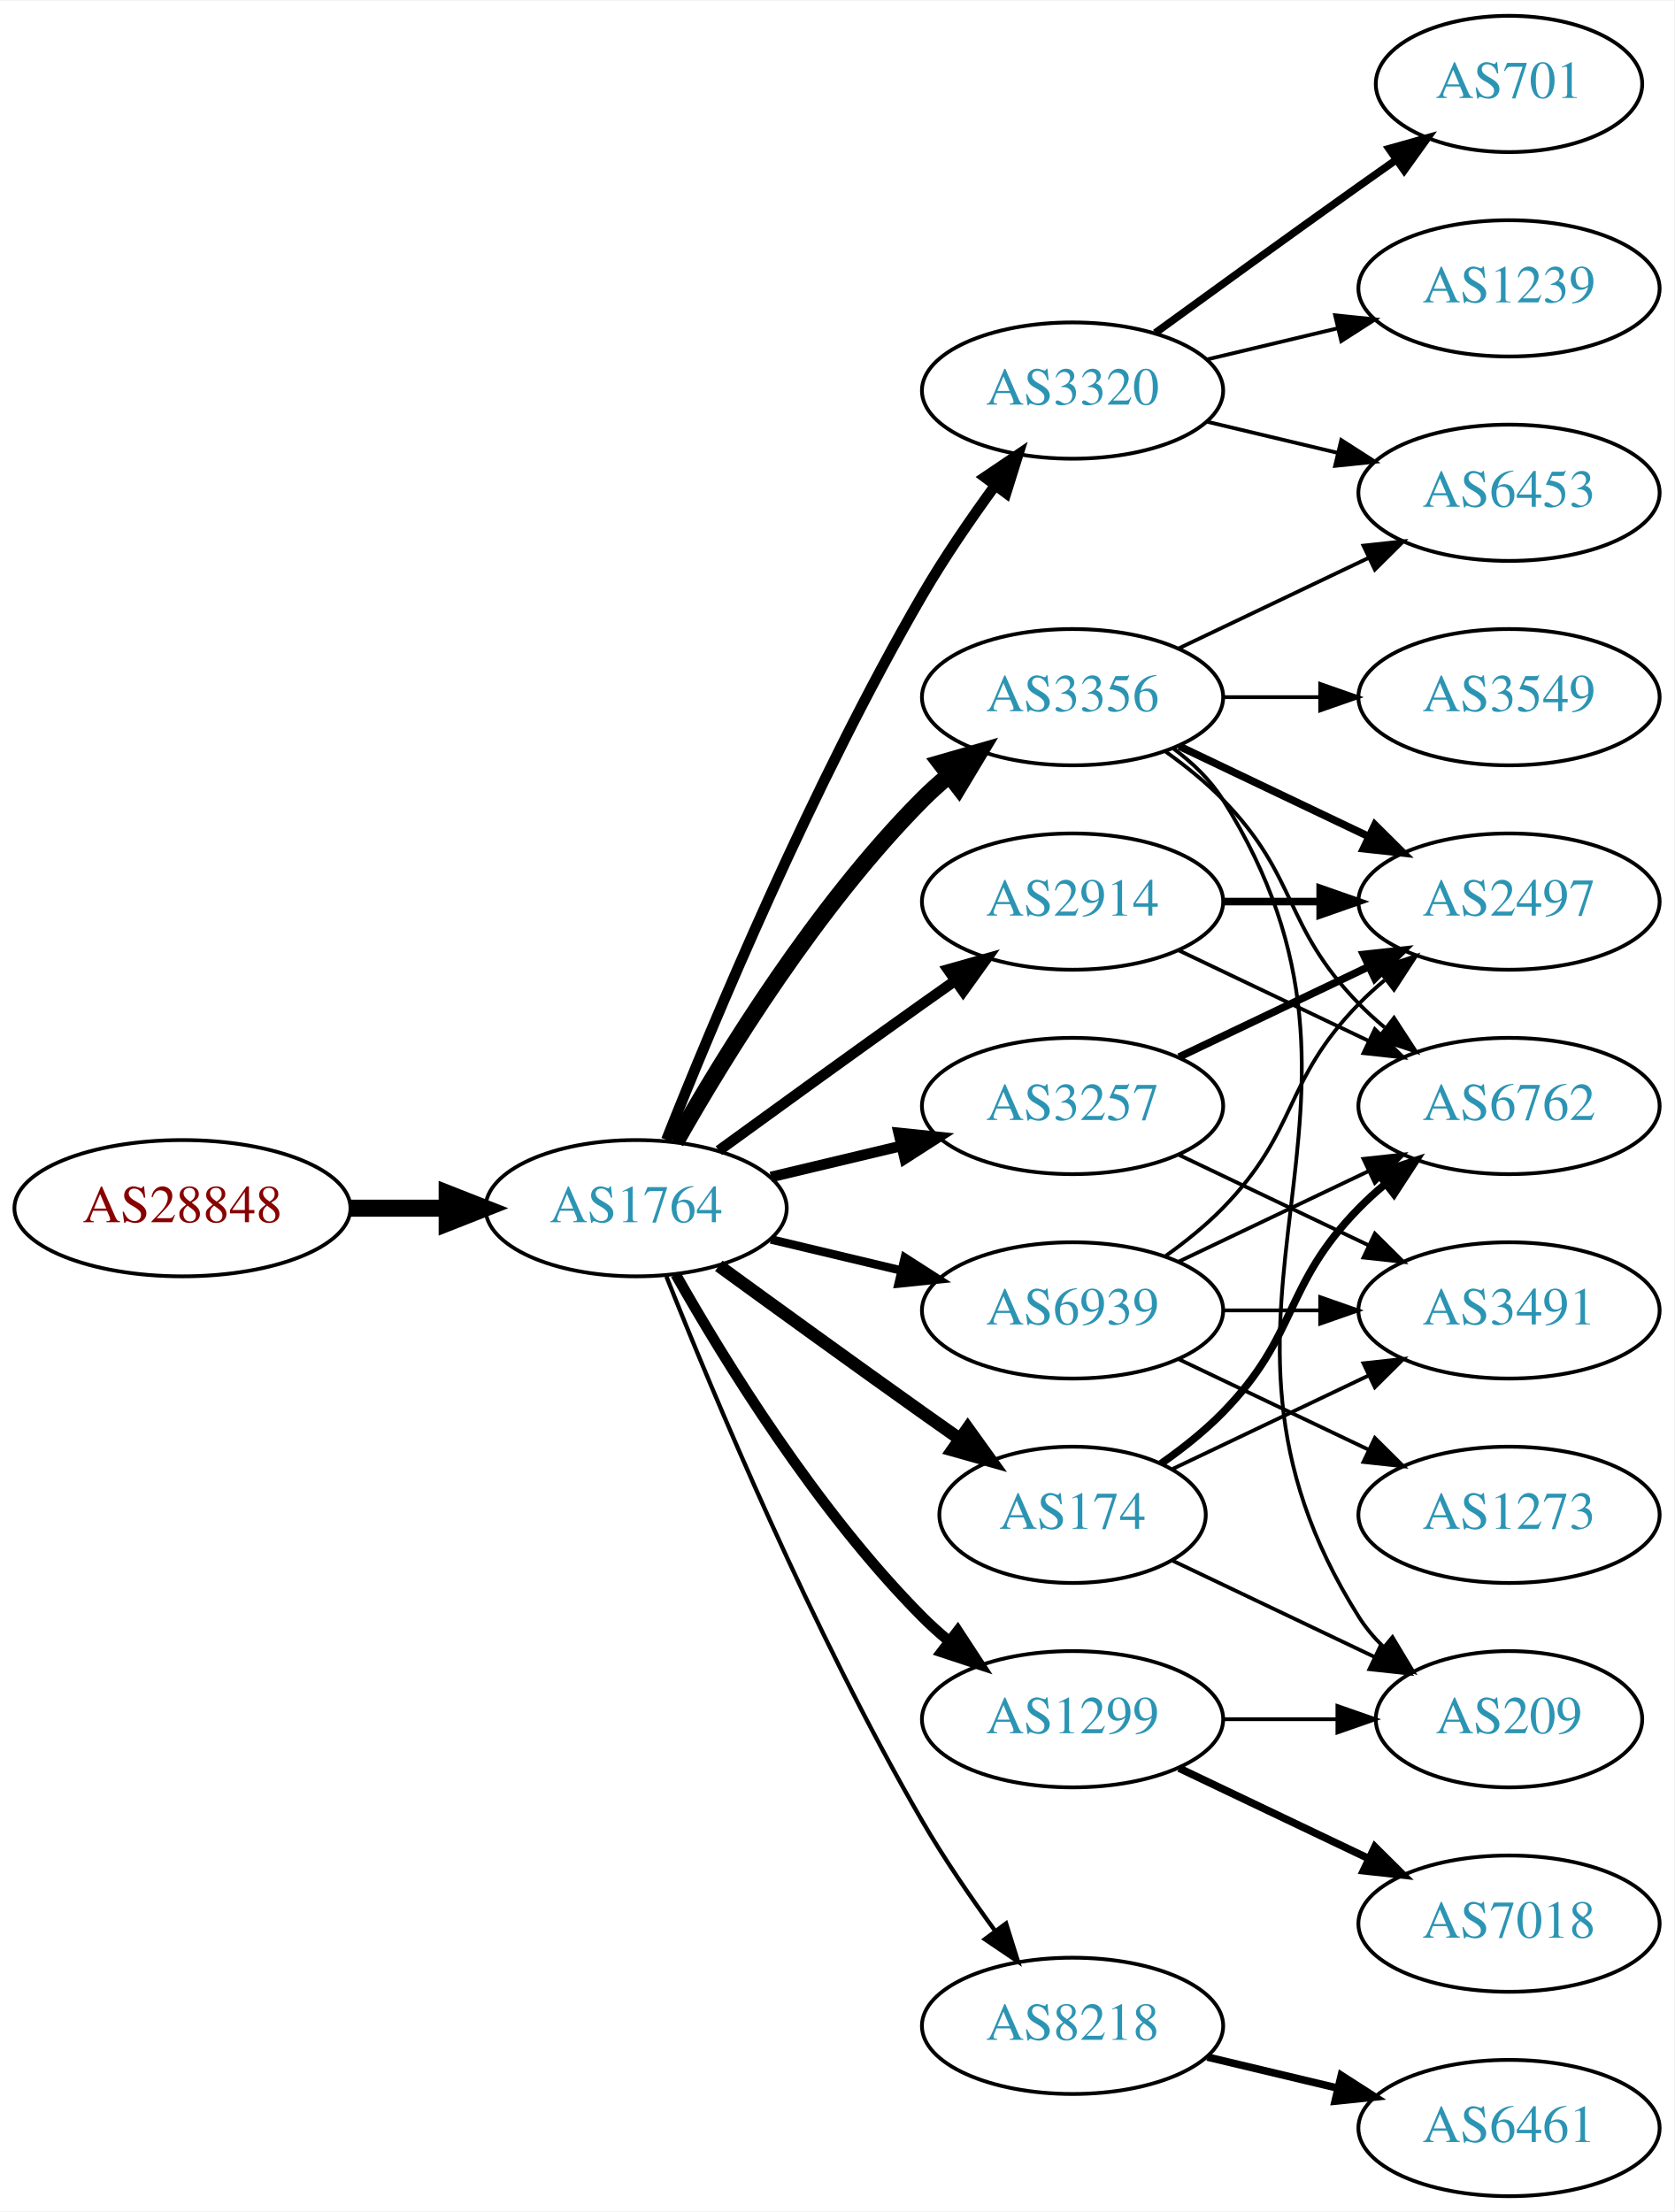
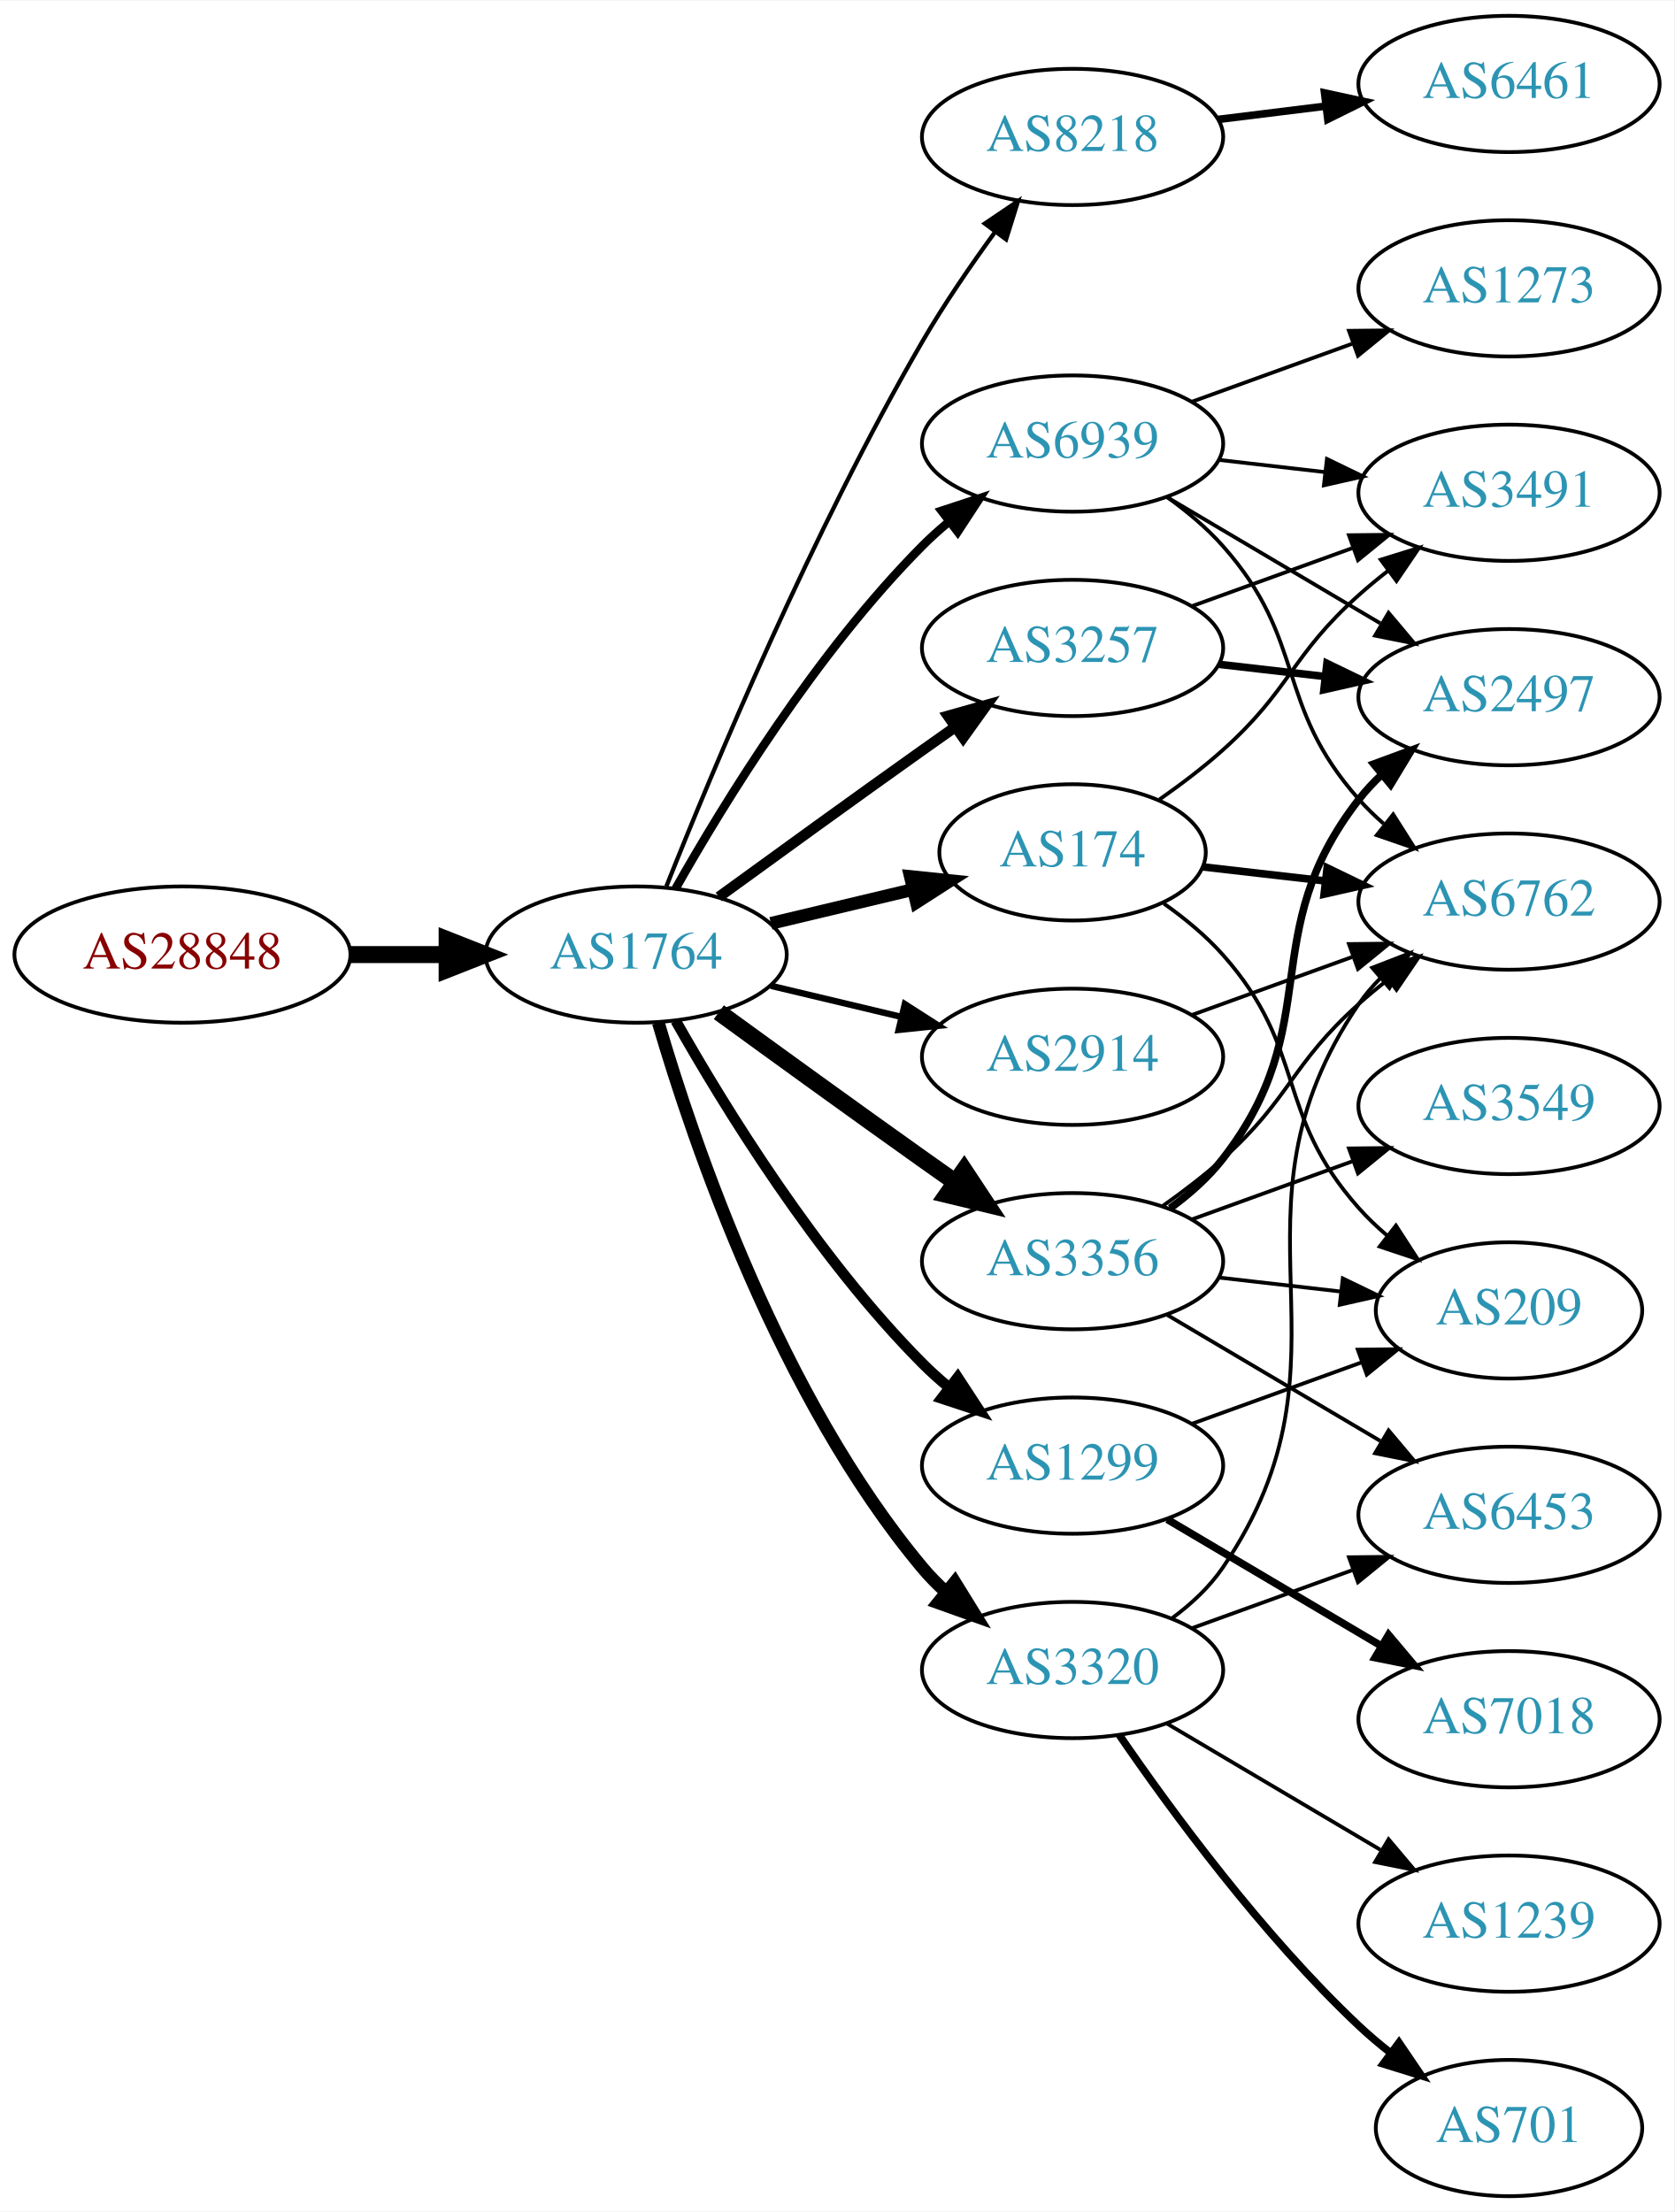
<svg xmlns="http://www.w3.org/2000/svg" xmlns:xlink="http://www.w3.org/1999/xlink" width="442pt" height="584pt" viewBox="0.00 0.00 442.27 584.00">
  <g id="graph0" class="graph" transform="scale(1 1) rotate(0) translate(4 580)">
    <polygon fill="white" stroke="none" points="-4,4 -4,-580 438.271,-580 438.271,4 -4,4" />
    <g id="node1" class="node">
      <g id="a_node1">
        <a xlink:href="/asn/28848" xlink:title="AS28848 ~ UNIDO-AS [AT]">
-           <ellipse fill="#ffffff" stroke="black" cx="44.196" cy="-261" rx="44.393" ry="18" />
-           <text text-anchor="middle" x="44.196" y="-257.3" font-family="Times,serif" font-size="14.00" fill="#880000">AS28848</text>
+           <ellipse fill="#ffffff" stroke="black" cx="44.196" cy="-328" rx="44.393" ry="18" />
+           <text text-anchor="middle" x="44.196" y="-324.3" font-family="Times,serif" font-size="14.00" fill="#880000">AS28848</text>
        </a>
      </g>
    </g>
    <g id="node2" class="node">
      <g id="a_node2">
        <a xlink:href="/asn/1764" xlink:title="AS1764 ~ NEXTLAYER-AS [AT]">
-           <ellipse fill="#ffffff" stroke="black" cx="164.039" cy="-261" rx="39.794" ry="18" />
-           <text text-anchor="middle" x="164.039" y="-257.3" font-family="Times,serif" font-size="14.00" fill="#2c94b3">AS1764</text>
+           <ellipse fill="#ffffff" stroke="black" cx="164.039" cy="-328" rx="39.794" ry="18" />
+           <text text-anchor="middle" x="164.039" y="-324.3" font-family="Times,serif" font-size="14.00" fill="#2c94b3">AS1764</text>
        </a>
      </g>
    </g>
    <g id="edge1" class="edge">
-       <path fill="none" stroke="black" stroke-width="4.5" d="M88.407,-261C96.72,-261 105.482,-261 113.965,-261" />
-       <polygon fill="black" stroke="black" stroke-width="4.5" points="114.123,-264.938 124.123,-261 114.123,-257.063 114.123,-264.938" />
+       <path fill="none" stroke="black" stroke-width="4.5" d="M88.407,-328C96.72,-328 105.482,-328 113.965,-328" />
+       <polygon fill="black" stroke="black" stroke-width="4.5" points="114.123,-331.938 124.123,-328 114.123,-324.063 114.123,-331.938" />
    </g>
    <g id="node3" class="node">
      <g id="a_node3">
-         <a xlink:href="/asn/2914" xlink:title="AS2914 ~ NTT America, Inc. [US]">
-           <ellipse fill="#ffffff" stroke="black" cx="279.332" cy="-342" rx="39.794" ry="18" />
-           <text text-anchor="middle" x="279.332" y="-338.3" font-family="Times,serif" font-size="14.00" fill="#2c94b3">AS2914</text>
+         <a xlink:href="/asn/8218" xlink:title="AS8218 ~ legacy Neotelecoms [FR]">
+           <ellipse fill="#ffffff" stroke="black" cx="279.332" cy="-544" rx="39.794" ry="18" />
+           <text text-anchor="middle" x="279.332" y="-540.3" font-family="Times,serif" font-size="14.00" fill="#2c94b3">AS8218</text>
        </a>
      </g>
    </g>
    <g id="edge2" class="edge">
-       <path fill="none" stroke="black" stroke-width="2.812" d="M185.887,-276.222C200.821,-287.091 221.435,-302.025 239.685,-315 242.506,-317.005 245.449,-319.085 248.397,-321.159" />
-       <polygon fill="black" stroke="black" stroke-width="2.812" points="246.424,-324.05 256.621,-326.926 250.443,-318.319 246.424,-324.05" />
+       <path fill="none" stroke="black" stroke-width="1.125" d="M172.042,-346.051C184.169,-376.57 210.587,-439.933 239.685,-490 245.392,-499.819 252.43,-510.078 258.929,-518.984" />
+       <polygon fill="black" stroke="black" stroke-width="1.125" points="256.155,-521.119 264.934,-527.05 261.77,-516.938 256.155,-521.119" />
    </g>
    <g id="node4" class="node">
      <g id="a_node4">
        <a xlink:href="/asn/3356" xlink:title="AS3356 ~ Level 3 Parent, LLC [US]">
-           <ellipse fill="#ffffff" stroke="black" cx="279.332" cy="-396" rx="39.794" ry="18" />
-           <text text-anchor="middle" x="279.332" y="-392.3" font-family="Times,serif" font-size="14.00" fill="#2c94b3">AS3356</text>
+           <ellipse fill="#ffffff" stroke="black" cx="279.332" cy="-247" rx="39.794" ry="18" />
+           <text text-anchor="middle" x="279.332" y="-243.3" font-family="Times,serif" font-size="14.00" fill="#2c94b3">AS3356</text>
        </a>
      </g>
    </g>
    <g id="edge3" class="edge">
-       <path fill="none" stroke="black" stroke-width="4.5" d="M174.498,-278.49C187.28,-301.096 211.712,-340.886 239.685,-369 241.796,-371.121 244.092,-373.188 246.477,-375.171" />
-       <polygon fill="black" stroke="black" stroke-width="4.5" points="244.463,-378.589 254.793,-381.556 249.259,-372.343 244.463,-378.589" />
+       <path fill="none" stroke="black" stroke-width="4.5" d="M185.887,-312.778C200.821,-301.909 221.435,-286.975 239.685,-274 242.506,-271.995 245.449,-269.915 248.397,-267.841" />
+       <polygon fill="black" stroke="black" stroke-width="4.5" points="250.694,-271.039 256.621,-262.074 246.173,-264.591 250.694,-271.039" />
    </g>
    <g id="node5" class="node">
      <g id="a_node5">
        <a xlink:href="/asn/3257" xlink:title="AS3257 ~ GTT [DE]">
-           <ellipse fill="#ffffff" stroke="black" cx="279.332" cy="-288" rx="39.794" ry="18" />
-           <text text-anchor="middle" x="279.332" y="-284.3" font-family="Times,serif" font-size="14.00" fill="#2c94b3">AS3257</text>
+           <ellipse fill="#ffffff" stroke="black" cx="279.332" cy="-409" rx="39.794" ry="18" />
+           <text text-anchor="middle" x="279.332" y="-405.3" font-family="Times,serif" font-size="14.00" fill="#2c94b3">AS3257</text>
        </a>
      </g>
    </g>
    <g id="edge4" class="edge">
-       <path fill="none" stroke="black" stroke-width="2.812" d="M199.646,-269.248C210.517,-271.838 222.671,-274.735 234.114,-277.462" />
-       <polygon fill="black" stroke="black" stroke-width="2.812" points="233.397,-280.889 243.936,-279.803 235.02,-274.08 233.397,-280.889" />
+       <path fill="none" stroke="black" stroke-width="2.812" d="M185.887,-343.222C200.821,-354.091 221.435,-369.025 239.685,-382 242.506,-384.005 245.449,-386.085 248.397,-388.159" />
+       <polygon fill="black" stroke="black" stroke-width="2.812" points="246.424,-391.05 256.621,-393.926 250.443,-385.319 246.424,-391.05" />
    </g>
    <g id="node6" class="node">
      <g id="a_node6">
-         <a xlink:href="/asn/174" xlink:title="AS174 ~ Cogent Communications [US]">
-           <ellipse fill="#ffffff" stroke="black" cx="279.332" cy="-180" rx="35.194" ry="18" />
-           <text text-anchor="middle" x="279.332" y="-176.3" font-family="Times,serif" font-size="14.00" fill="#2c94b3">AS174</text>
+         <a xlink:href="/asn/2914" xlink:title="AS2914 ~ NTT America, Inc. [US]">
+           <ellipse fill="#ffffff" stroke="black" cx="279.332" cy="-301" rx="39.794" ry="18" />
+           <text text-anchor="middle" x="279.332" y="-297.3" font-family="Times,serif" font-size="14.00" fill="#2c94b3">AS2914</text>
        </a>
      </g>
    </g>
    <g id="edge5" class="edge">
-       <path fill="none" stroke="black" stroke-width="3.375" d="M185.887,-245.778C200.821,-234.909 221.435,-219.975 239.685,-207 242.895,-204.718 246.264,-202.339 249.619,-199.982" />
-       <polygon fill="black" stroke="black" stroke-width="3.375" points="251.647,-202.834 257.83,-194.23 247.631,-197.101 251.647,-202.834" />
+       <path fill="none" stroke="black" stroke-width="1.688" d="M199.646,-319.752C210.517,-317.162 222.671,-314.265 234.114,-311.538" />
+       <polygon fill="black" stroke="black" stroke-width="1.688" points="235.02,-314.92 243.936,-309.197 233.397,-308.111 235.02,-314.92" />
    </g>
    <g id="node7" class="node">
      <g id="a_node7">
-         <a xlink:href="/asn/1299" xlink:title="AS1299 ~ Telia Carrier [EU]">
-           <ellipse fill="#ffffff" stroke="black" cx="279.332" cy="-126" rx="39.794" ry="18" />
-           <text text-anchor="middle" x="279.332" y="-122.3" font-family="Times,serif" font-size="14.00" fill="#2c94b3">AS1299</text>
+         <a xlink:href="/asn/3320" xlink:title="AS3320 ~ DTAG [DE]">
+           <ellipse fill="#ffffff" stroke="black" cx="279.332" cy="-139" rx="39.794" ry="18" />
+           <text text-anchor="middle" x="279.332" y="-135.3" font-family="Times,serif" font-size="14.00" fill="#2c94b3">AS3320</text>
        </a>
      </g>
    </g>
    <g id="edge6" class="edge">
-       <path fill="none" stroke="black" stroke-width="2.812" d="M174.498,-243.51C187.28,-220.904 211.712,-181.114 239.685,-153 241.796,-150.879 244.092,-148.812 246.477,-146.829" />
-       <polygon fill="black" stroke="black" stroke-width="2.812" points="248.993,-149.31 254.793,-140.444 244.73,-143.758 248.993,-149.31" />
+       <path fill="none" stroke="black" stroke-width="3.375" d="M169.913,-309.998C179.227,-278.156 202.043,-211.019 239.685,-166 241.555,-163.763 243.654,-161.626 245.88,-159.604" />
+       <polygon fill="black" stroke="black" stroke-width="3.375" points="248.227,-162.207 253.799,-153.196 243.823,-156.766 248.227,-162.207" />
    </g>
    <g id="node8" class="node">
      <g id="a_node8">
-         <a xlink:href="/asn/3320" xlink:title="AS3320 ~ DTAG [DE]">
-           <ellipse fill="#ffffff" stroke="black" cx="279.332" cy="-477" rx="39.794" ry="18" />
-           <text text-anchor="middle" x="279.332" y="-473.3" font-family="Times,serif" font-size="14.00" fill="#2c94b3">AS3320</text>
+         <a xlink:href="/asn/174" xlink:title="AS174 ~ Cogent Communications [US]">
+           <ellipse fill="#ffffff" stroke="black" cx="279.332" cy="-355" rx="35.194" ry="18" />
+           <text text-anchor="middle" x="279.332" y="-351.3" font-family="Times,serif" font-size="14.00" fill="#2c94b3">AS174</text>
        </a>
      </g>
    </g>
    <g id="edge7" class="edge">
-       <path fill="none" stroke="black" stroke-width="2.812" d="M172.042,-279.051C184.169,-309.57 210.587,-372.933 239.685,-423 245.392,-432.819 252.43,-443.078 258.929,-451.984" />
-       <polygon fill="black" stroke="black" stroke-width="2.812" points="256.155,-454.119 264.934,-460.05 261.77,-449.938 256.155,-454.119" />
+       <path fill="none" stroke="black" stroke-width="3.375" d="M199.646,-336.248C211.44,-339.058 224.745,-342.229 237.013,-345.153" />
+       <polygon fill="black" stroke="black" stroke-width="3.375" points="236.479,-348.624 247.018,-347.537 238.101,-341.814 236.479,-348.624" />
    </g>
    <g id="node9" class="node">
      <g id="a_node9">
-         <a xlink:href="/asn/8218" xlink:title="AS8218 ~ legacy Neotelecoms [FR]">
-           <ellipse fill="#ffffff" stroke="black" cx="279.332" cy="-45" rx="39.794" ry="18" />
-           <text text-anchor="middle" x="279.332" y="-41.3" font-family="Times,serif" font-size="14.00" fill="#2c94b3">AS8218</text>
+         <a xlink:href="/asn/1299" xlink:title="AS1299 ~ Telia Carrier [EU]">
+           <ellipse fill="#ffffff" stroke="black" cx="279.332" cy="-193" rx="39.794" ry="18" />
+           <text text-anchor="middle" x="279.332" y="-189.3" font-family="Times,serif" font-size="14.00" fill="#2c94b3">AS1299</text>
        </a>
      </g>
    </g>
    <g id="edge8" class="edge">
-       <path fill="none" stroke="black" stroke-width="1.125" d="M172.042,-242.949C184.169,-212.43 210.587,-149.067 239.685,-99 245.392,-89.181 252.43,-78.922 258.929,-70.016" />
-       <polygon fill="black" stroke="black" stroke-width="1.125" points="261.77,-72.061 264.934,-61.95 256.155,-67.881 261.77,-72.061" />
+       <path fill="none" stroke="black" stroke-width="2.812" d="M174.498,-310.51C187.28,-287.904 211.712,-248.114 239.685,-220 241.796,-217.879 244.092,-215.812 246.477,-213.829" />
+       <polygon fill="black" stroke="black" stroke-width="2.812" points="248.993,-216.31 254.793,-207.444 244.73,-210.758 248.993,-216.31" />
    </g>
    <g id="node10" class="node">
      <g id="a_node10">
        <a xlink:href="/asn/6939" xlink:title="AS6939 ~ Hurricane Electric LLC [US]">
-           <ellipse fill="#ffffff" stroke="black" cx="279.332" cy="-234" rx="39.794" ry="18" />
-           <text text-anchor="middle" x="279.332" y="-230.3" font-family="Times,serif" font-size="14.00" fill="#2c94b3">AS6939</text>
+           <ellipse fill="#ffffff" stroke="black" cx="279.332" cy="-463" rx="39.794" ry="18" />
+           <text text-anchor="middle" x="279.332" y="-459.3" font-family="Times,serif" font-size="14.00" fill="#2c94b3">AS6939</text>
        </a>
      </g>
    </g>
    <g id="edge9" class="edge">
-       <path fill="none" stroke="black" stroke-width="2.25" d="M199.646,-252.752C210.517,-250.162 222.671,-247.265 234.114,-244.538" />
-       <polygon fill="black" stroke="black" stroke-width="2.25" points="235.02,-247.92 243.936,-242.197 233.397,-241.111 235.02,-247.92" />
+       <path fill="none" stroke="black" stroke-width="2.25" d="M174.498,-345.49C187.28,-368.096 211.712,-407.886 239.685,-436 241.796,-438.121 244.092,-440.188 246.477,-442.171" />
+       <polygon fill="black" stroke="black" stroke-width="2.25" points="244.73,-445.242 254.793,-448.556 248.993,-439.69 244.73,-445.242" />
+     </g>
+     <g id="node11" class="node">
+       <g id="a_node11">
+         <a xlink:href="/asn/6461" xlink:title="AS6461 ~ Zayo Bandwidth [US]">
+           <ellipse fill="#ffffff" stroke="black" cx="394.625" cy="-558" rx="39.794" ry="18" />
+           <text text-anchor="middle" x="394.625" y="-554.3" font-family="Times,serif" font-size="14.00" fill="#2c94b3">AS6461</text>
+         </a>
+       </g>
+     </g>
+     <g id="edge10" class="edge">
+       <path fill="none" stroke="black" stroke-width="2" d="M317.742,-548.623C326.83,-549.746 336.667,-550.962 346.152,-552.134" />
+       <polygon fill="black" stroke="black" stroke-width="2" points="345.9,-555.629 356.254,-553.382 346.758,-548.682 345.9,-555.629" />
+     </g>
+     <g id="node12" class="node">
+       <g id="a_node12">
+         <a xlink:href="/asn/6453" xlink:title="AS6453 ~ TATA COMMUNICATIONS (AMERICA) INC [US]">
+           <ellipse fill="#ffffff" stroke="black" cx="394.625" cy="-180" rx="39.794" ry="18" />
+           <text text-anchor="middle" x="394.625" y="-176.3" font-family="Times,serif" font-size="14.00" fill="#2c94b3">AS6453</text>
+         </a>
+       </g>
+     </g>
+     <g id="edge11" class="edge">
+       <path fill="none" stroke="black" d="M304.358,-232.791C320.73,-223.109 342.618,-210.165 360.622,-199.518" />
+       <polygon fill="black" stroke="black" points="362.807,-202.292 369.633,-194.188 359.244,-196.266 362.807,-202.292" />
    </g>
    <g id="node13" class="node">
      <g id="a_node13">
-         <a xlink:href="/asn/6762" xlink:title="AS6762 ~ TELECOM ITALIA SPARKLE S.p.A. [IT]">
+         <a xlink:href="/asn/3549" xlink:title="AS3549 ~ Level 3 Parent, LLC [US]">
          <ellipse fill="#ffffff" stroke="black" cx="394.625" cy="-288" rx="39.794" ry="18" />
-           <text text-anchor="middle" x="394.625" y="-284.3" font-family="Times,serif" font-size="14.00" fill="#2c94b3">AS6762</text>
-         </a>
-       </g>
-     </g>
-     <g id="edge16" class="edge">
-       <path fill="none" stroke="black" d="M307.468,-329.066C322.462,-321.919 341.283,-312.948 357.506,-305.215" />
-       <polygon fill="black" stroke="black" points="359.188,-308.291 366.71,-300.829 356.177,-301.972 359.188,-308.291" />
+           <text text-anchor="middle" x="394.625" y="-284.3" font-family="Times,serif" font-size="14.00" fill="#2c94b3">AS3549</text>
+         </a>
+       </g>
+     </g>
+     <g id="edge12" class="edge">
+       <path fill="none" stroke="black" d="M310.99,-258.095C323.963,-262.79 339.256,-268.324 353.137,-273.348" />
+       <polygon fill="black" stroke="black" points="352.347,-276.784 362.941,-276.896 354.729,-270.202 352.347,-276.784" />
    </g>
    <g id="node14" class="node">
      <g id="a_node14">
        <a xlink:href="/asn/2497" xlink:title="AS2497 ~ Internet Initiative Japan Inc. [JP]">
-           <ellipse fill="#ffffff" stroke="black" cx="394.625" cy="-342" rx="39.794" ry="18" />
-           <text text-anchor="middle" x="394.625" y="-338.3" font-family="Times,serif" font-size="14.00" fill="#2c94b3">AS2497</text>
-         </a>
-       </g>
-     </g>
-     <g id="edge15" class="edge">
-       <path fill="none" stroke="black" stroke-width="2" d="M319.004,-342C327.207,-342 335.971,-342 344.503,-342" />
-       <polygon fill="black" stroke="black" stroke-width="2" points="344.742,-345.5 354.742,-342 344.742,-338.5 344.742,-345.5" />
-     </g>
-     <g id="node11" class="node">
-       <g id="a_node11">
-         <a xlink:href="/asn/3549" xlink:title="AS3549 ~ Level 3 Parent, LLC [US]">
          <ellipse fill="#ffffff" stroke="black" cx="394.625" cy="-396" rx="39.794" ry="18" />
-           <text text-anchor="middle" x="394.625" y="-392.3" font-family="Times,serif" font-size="14.00" fill="#2c94b3">AS3549</text>
-         </a>
-       </g>
-     </g>
-     <g id="edge10" class="edge">
-       <path fill="none" stroke="black" d="M319.004,-396C327.207,-396 335.971,-396 344.503,-396" />
-       <polygon fill="black" stroke="black" points="344.742,-399.5 354.742,-396 344.742,-392.5 344.742,-399.5" />
-     </g>
-     <g id="node12" class="node">
-       <g id="a_node12">
-         <a xlink:href="/asn/6453" xlink:title="AS6453 ~ TATA COMMUNICATIONS (AMERICA) INC [US]">
-           <ellipse fill="#ffffff" stroke="black" cx="394.625" cy="-450" rx="39.794" ry="18" />
-           <text text-anchor="middle" x="394.625" y="-446.3" font-family="Times,serif" font-size="14.00" fill="#2c94b3">AS6453</text>
-         </a>
-       </g>
-     </g>
-     <g id="edge11" class="edge">
-       <path fill="none" stroke="black" d="M307.468,-408.934C322.462,-416.081 341.283,-425.052 357.506,-432.785" />
-       <polygon fill="black" stroke="black" points="356.177,-436.028 366.71,-437.171 359.188,-429.709 356.177,-436.028" />
-     </g>
-     <g id="edge12" class="edge">
-       <path fill="none" stroke="black" d="M303.926,-381.611C309.182,-377.852 314.513,-373.563 318.978,-369 339.151,-348.383 334.806,-335.617 354.978,-315 357.071,-312.861 359.354,-310.782 361.731,-308.79" />
-       <polygon fill="black" stroke="black" points="364.249,-311.268 370.031,-302.389 359.974,-305.725 364.249,-311.268" />
+           <text text-anchor="middle" x="394.625" y="-392.3" font-family="Times,serif" font-size="14.00" fill="#2c94b3">AS2497</text>
+         </a>
+       </g>
    </g>
    <g id="edge13" class="edge">
-       <path fill="none" stroke="black" stroke-width="2" d="M307.468,-383.066C322.462,-375.919 341.283,-366.948 357.506,-359.215" />
-       <polygon fill="black" stroke="black" stroke-width="2" points="359.188,-362.291 366.71,-354.829 356.177,-355.972 359.188,-362.291" />
+       <path fill="none" stroke="black" stroke-width="2" d="M305.114,-260.995C310.198,-264.719 315.156,-269.092 318.978,-274 346.719,-309.625 327.237,-333.375 354.978,-369 356.77,-371.301 358.811,-373.484 360.998,-375.538" />
+       <polygon fill="black" stroke="black" stroke-width="2" points="358.9,-378.344 368.842,-382.005 363.353,-372.943 358.9,-378.344" />
    </g>
    <g id="node15" class="node">
      <g id="a_node15">
-         <a xlink:href="/asn/209" xlink:title="AS209 ~ CenturyLink Communications, LLC [US]">
-           <ellipse fill="#ffffff" stroke="black" cx="394.625" cy="-126" rx="35.194" ry="18" />
-           <text text-anchor="middle" x="394.625" y="-122.3" font-family="Times,serif" font-size="14.00" fill="#2c94b3">AS209</text>
+         <a xlink:href="/asn/6762" xlink:title="AS6762 ~ TELECOM ITALIA SPARKLE S.p.A. [IT]">
+           <ellipse fill="#ffffff" stroke="black" cx="394.625" cy="-342" rx="39.794" ry="18" />
+           <text text-anchor="middle" x="394.625" y="-338.3" font-family="Times,serif" font-size="14.00" fill="#2c94b3">AS6762</text>
        </a>
      </g>
    </g>
    <g id="edge14" class="edge">
-       <path fill="none" stroke="black" d="M305.858,-382.528C310.903,-378.777 315.658,-374.26 318.978,-369 370.928,-286.7 303.028,-235.3 354.978,-153 356.769,-150.162 358.978,-147.541 361.425,-145.14" />
-       <polygon fill="black" stroke="black" points="363.843,-147.681 369.298,-138.598 359.37,-142.296 363.843,-147.681" />
-     </g>
-     <g id="edge23" class="edge">
-       <path fill="none" stroke="black" stroke-width="2" d="M307.468,-300.934C322.462,-308.081 341.283,-317.052 357.506,-324.785" />
-       <polygon fill="black" stroke="black" stroke-width="2" points="356.177,-328.028 366.71,-329.171 359.188,-321.709 356.177,-328.028" />
+       <path fill="none" stroke="black" d="M303.096,-261.546C308.495,-265.359 314.099,-269.633 318.978,-274 337.048,-290.172 336.908,-298.828 354.978,-315 357.418,-317.183 360.038,-319.344 362.724,-321.435" />
+       <polygon fill="black" stroke="black" points="360.739,-324.32 370.86,-327.454 364.903,-318.693 360.739,-324.32" />
    </g>
    <g id="node16" class="node">
      <g id="a_node16">
-         <a xlink:href="/asn/3491" xlink:title="AS3491 ~ PCCW Global, Inc. [US]">
-           <ellipse fill="#ffffff" stroke="black" cx="394.625" cy="-234" rx="39.794" ry="18" />
-           <text text-anchor="middle" x="394.625" y="-230.3" font-family="Times,serif" font-size="14.00" fill="#2c94b3">AS3491</text>
-         </a>
-       </g>
-     </g>
-     <g id="edge24" class="edge">
-       <path fill="none" stroke="black" d="M307.468,-275.066C322.462,-267.919 341.283,-258.948 357.506,-251.215" />
-       <polygon fill="black" stroke="black" points="359.188,-254.291 366.71,-246.829 356.177,-247.972 359.188,-254.291" />
+         <a xlink:href="/asn/209" xlink:title="AS209 ~ CenturyLink Communications, LLC [US]">
+           <ellipse fill="#ffffff" stroke="black" cx="394.625" cy="-234" rx="35.194" ry="18" />
+           <text text-anchor="middle" x="394.625" y="-230.3" font-family="Times,serif" font-size="14.00" fill="#2c94b3">AS209</text>
+         </a>
+       </g>
+     </g>
+     <g id="edge15" class="edge">
+       <path fill="none" stroke="black" d="M318.057,-242.671C328.291,-241.497 339.457,-240.216 349.988,-239.007" />
+       <polygon fill="black" stroke="black" points="350.715,-242.447 360.25,-237.83 349.917,-235.492 350.715,-242.447" />
    </g>
    <g id="edge17" class="edge">
-       <path fill="none" stroke="black" stroke-width="2" d="M302.714,-193.532C308.356,-197.49 314.17,-202.086 318.978,-207 339.151,-227.617 334.806,-240.383 354.978,-261 357.071,-263.139 359.354,-265.218 361.731,-267.21" />
-       <polygon fill="black" stroke="black" stroke-width="2" points="359.974,-270.275 370.031,-273.611 364.249,-264.732 359.974,-270.275" />
-     </g>
-     <g id="edge19" class="edge">
-       <path fill="none" stroke="black" d="M305.757,-167.881C321.5,-160.378 341.922,-150.644 359.115,-142.449" />
-       <polygon fill="black" stroke="black" points="360.763,-145.54 368.284,-138.078 357.751,-139.221 360.763,-145.54" />
-     </g>
-     <g id="edge18" class="edge">
-       <path fill="none" stroke="black" d="M305.757,-192.119C321.059,-199.413 340.783,-208.814 357.665,-216.86" />
-       <polygon fill="black" stroke="black" points="356.172,-220.026 366.705,-221.169 359.184,-213.707 356.172,-220.026" />
-     </g>
-     <g id="edge26" class="edge">
-       <path fill="none" stroke="black" d="M319.004,-126C328.709,-126 339.2,-126 349.163,-126" />
-       <polygon fill="black" stroke="black" points="349.299,-129.5 359.299,-126 349.299,-122.5 349.299,-129.5" />
-     </g>
-     <g id="node19" class="node">
-       <g id="a_node19">
-         <a xlink:href="/asn/7018" xlink:title="AS7018 ~ AT&amp;T Services, Inc. [US]">
-           <ellipse fill="#ffffff" stroke="black" cx="394.625" cy="-72" rx="39.794" ry="18" />
-           <text text-anchor="middle" x="394.625" y="-68.3" font-family="Times,serif" font-size="14.00" fill="#2c94b3">AS7018</text>
-         </a>
-       </g>
-     </g>
-     <g id="edge25" class="edge">
-       <path fill="none" stroke="black" stroke-width="2" d="M307.468,-113.066C322.462,-105.919 341.283,-96.948 357.506,-89.215" />
-       <polygon fill="black" stroke="black" stroke-width="2" points="359.188,-92.291 366.71,-84.829 356.177,-85.972 359.188,-92.291" />
-     </g>
-     <g id="edge22" class="edge">
-       <path fill="none" stroke="black" d="M314.939,-468.752C325.81,-466.162 337.964,-463.265 349.407,-460.538" />
-       <polygon fill="black" stroke="black" points="350.313,-463.92 359.229,-458.197 348.69,-457.111 350.313,-463.92" />
+       <path fill="none" stroke="black" stroke-width="2" d="M318.057,-404.671C327.038,-403.641 336.737,-402.528 346.094,-401.454" />
+       <polygon fill="black" stroke="black" stroke-width="2" points="346.529,-404.927 356.064,-400.31 345.731,-397.973 346.529,-404.927" />
    </g>
    <g id="node17" class="node">
      <g id="a_node17">
-         <a xlink:href="/asn/1239" xlink:title="AS1239 ~ Sprint [US]">
-           <ellipse fill="#ffffff" stroke="black" cx="394.625" cy="-504" rx="39.794" ry="18" />
-           <text text-anchor="middle" x="394.625" y="-500.3" font-family="Times,serif" font-size="14.00" fill="#2c94b3">AS1239</text>
-         </a>
-       </g>
-     </g>
-     <g id="edge20" class="edge">
-       <path fill="none" stroke="black" d="M314.939,-485.248C325.81,-487.838 337.964,-490.735 349.407,-493.462" />
-       <polygon fill="black" stroke="black" points="348.69,-496.889 359.229,-495.803 350.313,-490.08 348.69,-496.889" />
+         <a xlink:href="/asn/3491" xlink:title="AS3491 ~ PCCW Global, Inc. [US]">
+           <ellipse fill="#ffffff" stroke="black" cx="394.625" cy="-450" rx="39.794" ry="18" />
+           <text text-anchor="middle" x="394.625" y="-446.3" font-family="Times,serif" font-size="14.00" fill="#2c94b3">AS3491</text>
+         </a>
+       </g>
+     </g>
+     <g id="edge16" class="edge">
+       <path fill="none" stroke="black" d="M310.99,-420.095C323.963,-424.79 339.256,-430.324 353.137,-435.348" />
+       <polygon fill="black" stroke="black" points="352.347,-438.784 362.941,-438.896 354.729,-432.202 352.347,-438.784" />
+     </g>
+     <g id="edge18" class="edge">
+       <path fill="none" stroke="black" d="M310.99,-312.095C323.963,-316.79 339.256,-322.324 353.137,-327.348" />
+       <polygon fill="black" stroke="black" points="352.347,-330.784 362.941,-330.896 354.729,-324.202 352.347,-330.784" />
+     </g>
+     <g id="edge22" class="edge">
+       <path fill="none" stroke="black" d="M310.99,-150.095C323.963,-154.79 339.256,-160.324 353.137,-165.348" />
+       <polygon fill="black" stroke="black" points="352.347,-168.784 362.941,-168.896 354.729,-162.202 352.347,-168.784" />
+     </g>
+     <g id="edge21" class="edge">
+       <path fill="none" stroke="black" d="M305.58,-152.655C310.64,-156.396 315.471,-160.863 318.978,-166 357.391,-222.266 316.565,-258.734 354.978,-315 356.622,-317.408 358.557,-319.669 360.67,-321.777" />
+       <polygon fill="black" stroke="black" points="358.495,-324.522 368.376,-328.345 363.036,-319.195 358.495,-324.522" />
    </g>
    <g id="node18" class="node">
      <g id="a_node18">
        <a xlink:href="/asn/701" xlink:title="AS701 ~ UUNET [US]">
-           <ellipse fill="#ffffff" stroke="black" cx="394.625" cy="-558" rx="35.194" ry="18" />
-           <text text-anchor="middle" x="394.625" y="-554.3" font-family="Times,serif" font-size="14.00" fill="#2c94b3">AS701</text>
-         </a>
-       </g>
-     </g>
-     <g id="edge21" class="edge">
-       <path fill="none" stroke="black" stroke-width="2" d="M301.18,-492.222C316.114,-503.091 336.727,-518.025 354.978,-531 358.188,-533.282 361.557,-535.661 364.912,-538.018" />
-       <polygon fill="black" stroke="black" stroke-width="2" points="362.924,-540.899 373.123,-543.77 366.94,-535.166 362.924,-540.899" />
+           <ellipse fill="#ffffff" stroke="black" cx="394.625" cy="-18" rx="35.194" ry="18" />
+           <text text-anchor="middle" x="394.625" y="-14.3" font-family="Times,serif" font-size="14.00" fill="#2c94b3">AS701</text>
+         </a>
+       </g>
+     </g>
+     <g id="edge19" class="edge">
+       <path fill="none" stroke="black" stroke-width="2" d="M291.688,-121.817C305.297,-101.972 329.475,-68.985 354.978,-45 357.56,-42.571 360.375,-40.192 363.27,-37.914" />
+       <polygon fill="black" stroke="black" stroke-width="2" points="365.56,-40.573 371.513,-31.808 361.394,-34.948 365.56,-40.573" />
+     </g>
+     <g id="node19" class="node">
+       <g id="a_node19">
+         <a xlink:href="/asn/1239" xlink:title="AS1239 ~ Sprint [US]">
+           <ellipse fill="#ffffff" stroke="black" cx="394.625" cy="-72" rx="39.794" ry="18" />
+           <text text-anchor="middle" x="394.625" y="-68.3" font-family="Times,serif" font-size="14.00" fill="#2c94b3">AS1239</text>
+         </a>
+       </g>
+     </g>
+     <g id="edge20" class="edge">
+       <path fill="none" stroke="black" d="M304.358,-124.791C320.73,-115.109 342.618,-102.165 360.622,-91.518" />
+       <polygon fill="black" stroke="black" points="362.807,-94.291 369.633,-86.189 359.244,-88.266 362.807,-94.291" />
+     </g>
+     <g id="edge24" class="edge">
+       <path fill="none" stroke="black" stroke-width="2" d="M313.71,-351.17C323.801,-350.012 335.084,-348.717 345.919,-347.474" />
+       <polygon fill="black" stroke="black" stroke-width="2" points="346.58,-350.921 356.116,-346.304 345.782,-343.967 346.58,-350.921" />
+     </g>
+     <g id="edge25" class="edge">
+       <path fill="none" stroke="black" d="M303.441,-341.486C308.949,-337.587 314.517,-333.015 318.978,-328 341.446,-302.743 332.51,-286.257 354.978,-261 357.208,-258.493 359.716,-256.096 362.354,-253.839" />
+       <polygon fill="black" stroke="black" points="364.755,-256.406 370.516,-247.514 360.467,-250.873 364.755,-256.406" />
+     </g>
+     <g id="edge23" class="edge">
+       <path fill="none" stroke="black" d="M302.288,-368.978C307.933,-372.932 313.855,-377.415 318.978,-382 337.048,-398.172 336.908,-406.828 354.978,-423 357.418,-425.183 360.038,-427.344 362.724,-429.435" />
+       <polygon fill="black" stroke="black" points="360.739,-432.32 370.86,-435.454 364.903,-426.693 360.739,-432.32" />
+     </g>
+     <g id="edge27" class="edge">
+       <path fill="none" stroke="black" d="M310.99,-204.095C324.727,-209.067 341.068,-214.98 355.577,-220.231" />
+       <polygon fill="black" stroke="black" points="354.68,-223.628 365.275,-223.74 357.062,-217.046 354.68,-223.628" />
    </g>
    <g id="node20" class="node">
      <g id="a_node20">
-         <a xlink:href="/asn/6461" xlink:title="AS6461 ~ Zayo Bandwidth [US]">
-           <ellipse fill="#ffffff" stroke="black" cx="394.625" cy="-18" rx="39.794" ry="18" />
-           <text text-anchor="middle" x="394.625" y="-14.3" font-family="Times,serif" font-size="14.00" fill="#2c94b3">AS6461</text>
-         </a>
-       </g>
-     </g>
-     <g id="edge27" class="edge">
-       <path fill="none" stroke="black" stroke-width="2" d="M314.939,-36.752C325.81,-34.162 337.964,-31.265 349.407,-28.538" />
-       <polygon fill="black" stroke="black" stroke-width="2" points="350.313,-31.92 359.229,-26.197 348.69,-25.111 350.313,-31.92" />
+         <a xlink:href="/asn/7018" xlink:title="AS7018 ~ AT&amp;T Services, Inc. [US]">
+           <ellipse fill="#ffffff" stroke="black" cx="394.625" cy="-126" rx="39.794" ry="18" />
+           <text text-anchor="middle" x="394.625" y="-122.3" font-family="Times,serif" font-size="14.00" fill="#2c94b3">AS7018</text>
+         </a>
+       </g>
+     </g>
+     <g id="edge26" class="edge">
+       <path fill="none" stroke="black" stroke-width="2" d="M304.358,-178.791C320.73,-169.109 342.618,-156.165 360.622,-145.518" />
+       <polygon fill="black" stroke="black" stroke-width="2" points="362.807,-148.292 369.633,-140.188 359.244,-142.266 362.807,-148.292" />
    </g>
    <g id="edge28" class="edge">
-       <path fill="none" stroke="black" d="M307.468,-246.934C322.462,-254.081 341.283,-263.052 357.506,-270.785" />
-       <polygon fill="black" stroke="black" points="356.177,-274.028 366.71,-275.171 359.188,-267.709 356.177,-274.028" />
-     </g>
-     <g id="edge31" class="edge">
-       <path fill="none" stroke="black" d="M303.926,-248.389C309.182,-252.148 314.513,-256.437 318.978,-261 339.151,-281.617 334.806,-294.383 354.978,-315 357.071,-317.139 359.354,-319.218 361.731,-321.21" />
-       <polygon fill="black" stroke="black" points="359.974,-324.275 370.031,-327.611 364.249,-318.732 359.974,-324.275" />
+       <path fill="none" stroke="black" d="M304.358,-448.791C320.73,-439.109 342.618,-426.165 360.622,-415.518" />
+       <polygon fill="black" stroke="black" points="362.807,-418.292 369.633,-410.188 359.244,-412.266 362.807,-418.292" />
    </g>
    <g id="edge30" class="edge">
-       <path fill="none" stroke="black" d="M319.004,-234C327.207,-234 335.971,-234 344.503,-234" />
-       <polygon fill="black" stroke="black" points="344.742,-237.5 354.742,-234 344.742,-230.5 344.742,-237.5" />
+       <path fill="none" stroke="black" d="M304.247,-448.91C309.49,-445.14 314.735,-440.77 318.978,-436 341.446,-410.743 332.51,-394.257 354.978,-369 356.967,-366.764 359.176,-364.616 361.502,-362.577" />
+       <polygon fill="black" stroke="black" points="364.034,-365.036 369.709,-356.09 359.694,-359.545 364.034,-365.036" />
+     </g>
+     <g id="edge29" class="edge">
+       <path fill="none" stroke="black" d="M318.057,-458.671C327.038,-457.641 336.737,-456.528 346.094,-455.454" />
+       <polygon fill="black" stroke="black" points="346.529,-458.927 356.064,-454.31 345.731,-451.973 346.529,-458.927" />
    </g>
    <g id="node21" class="node">
      <g id="a_node21">
        <a xlink:href="/asn/1273" xlink:title="AS1273 ~ Vodafone Group PLC [EU]">
-           <ellipse fill="#ffffff" stroke="black" cx="394.625" cy="-180" rx="39.794" ry="18" />
-           <text text-anchor="middle" x="394.625" y="-176.3" font-family="Times,serif" font-size="14.00" fill="#2c94b3">AS1273</text>
-         </a>
-       </g>
-     </g>
-     <g id="edge29" class="edge">
-       <path fill="none" stroke="black" d="M307.468,-221.066C322.462,-213.919 341.283,-204.948 357.506,-197.215" />
-       <polygon fill="black" stroke="black" points="359.188,-200.291 366.71,-192.829 356.177,-193.972 359.188,-200.291" />
+           <ellipse fill="#ffffff" stroke="black" cx="394.625" cy="-504" rx="39.794" ry="18" />
+           <text text-anchor="middle" x="394.625" y="-500.3" font-family="Times,serif" font-size="14.00" fill="#2c94b3">AS1273</text>
+         </a>
+       </g>
+     </g>
+     <g id="edge31" class="edge">
+       <path fill="none" stroke="black" d="M310.99,-474.095C323.963,-478.79 339.256,-484.324 353.137,-489.348" />
+       <polygon fill="black" stroke="black" points="352.347,-492.784 362.941,-492.896 354.729,-486.202 352.347,-492.784" />
    </g>
  </g>
</svg>
